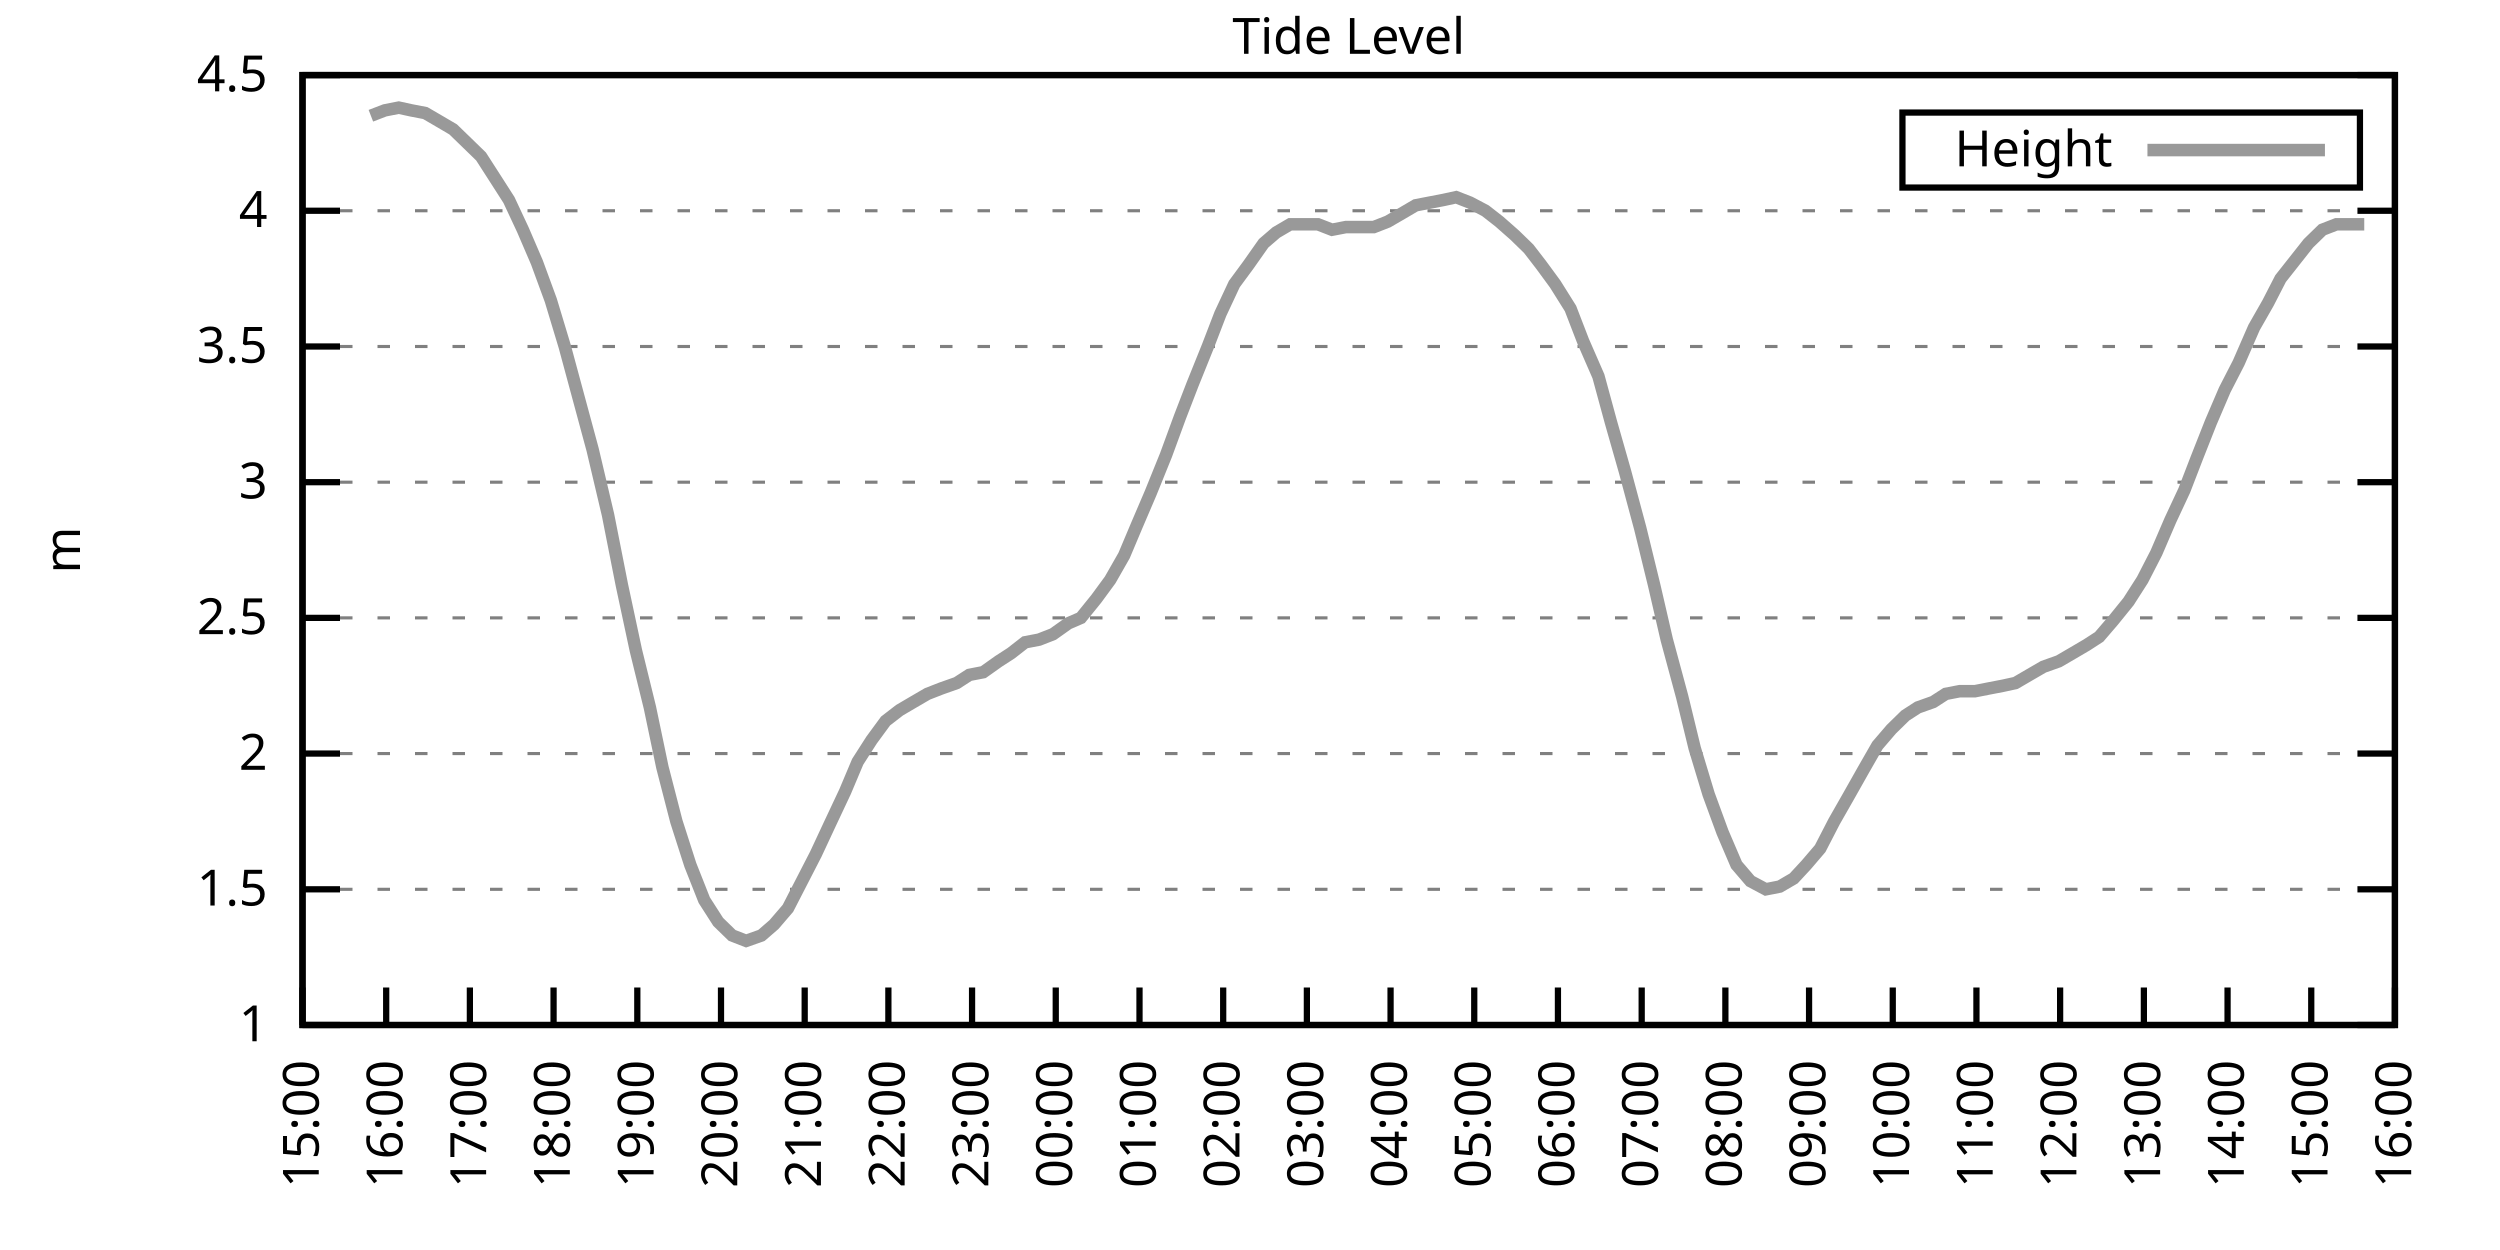
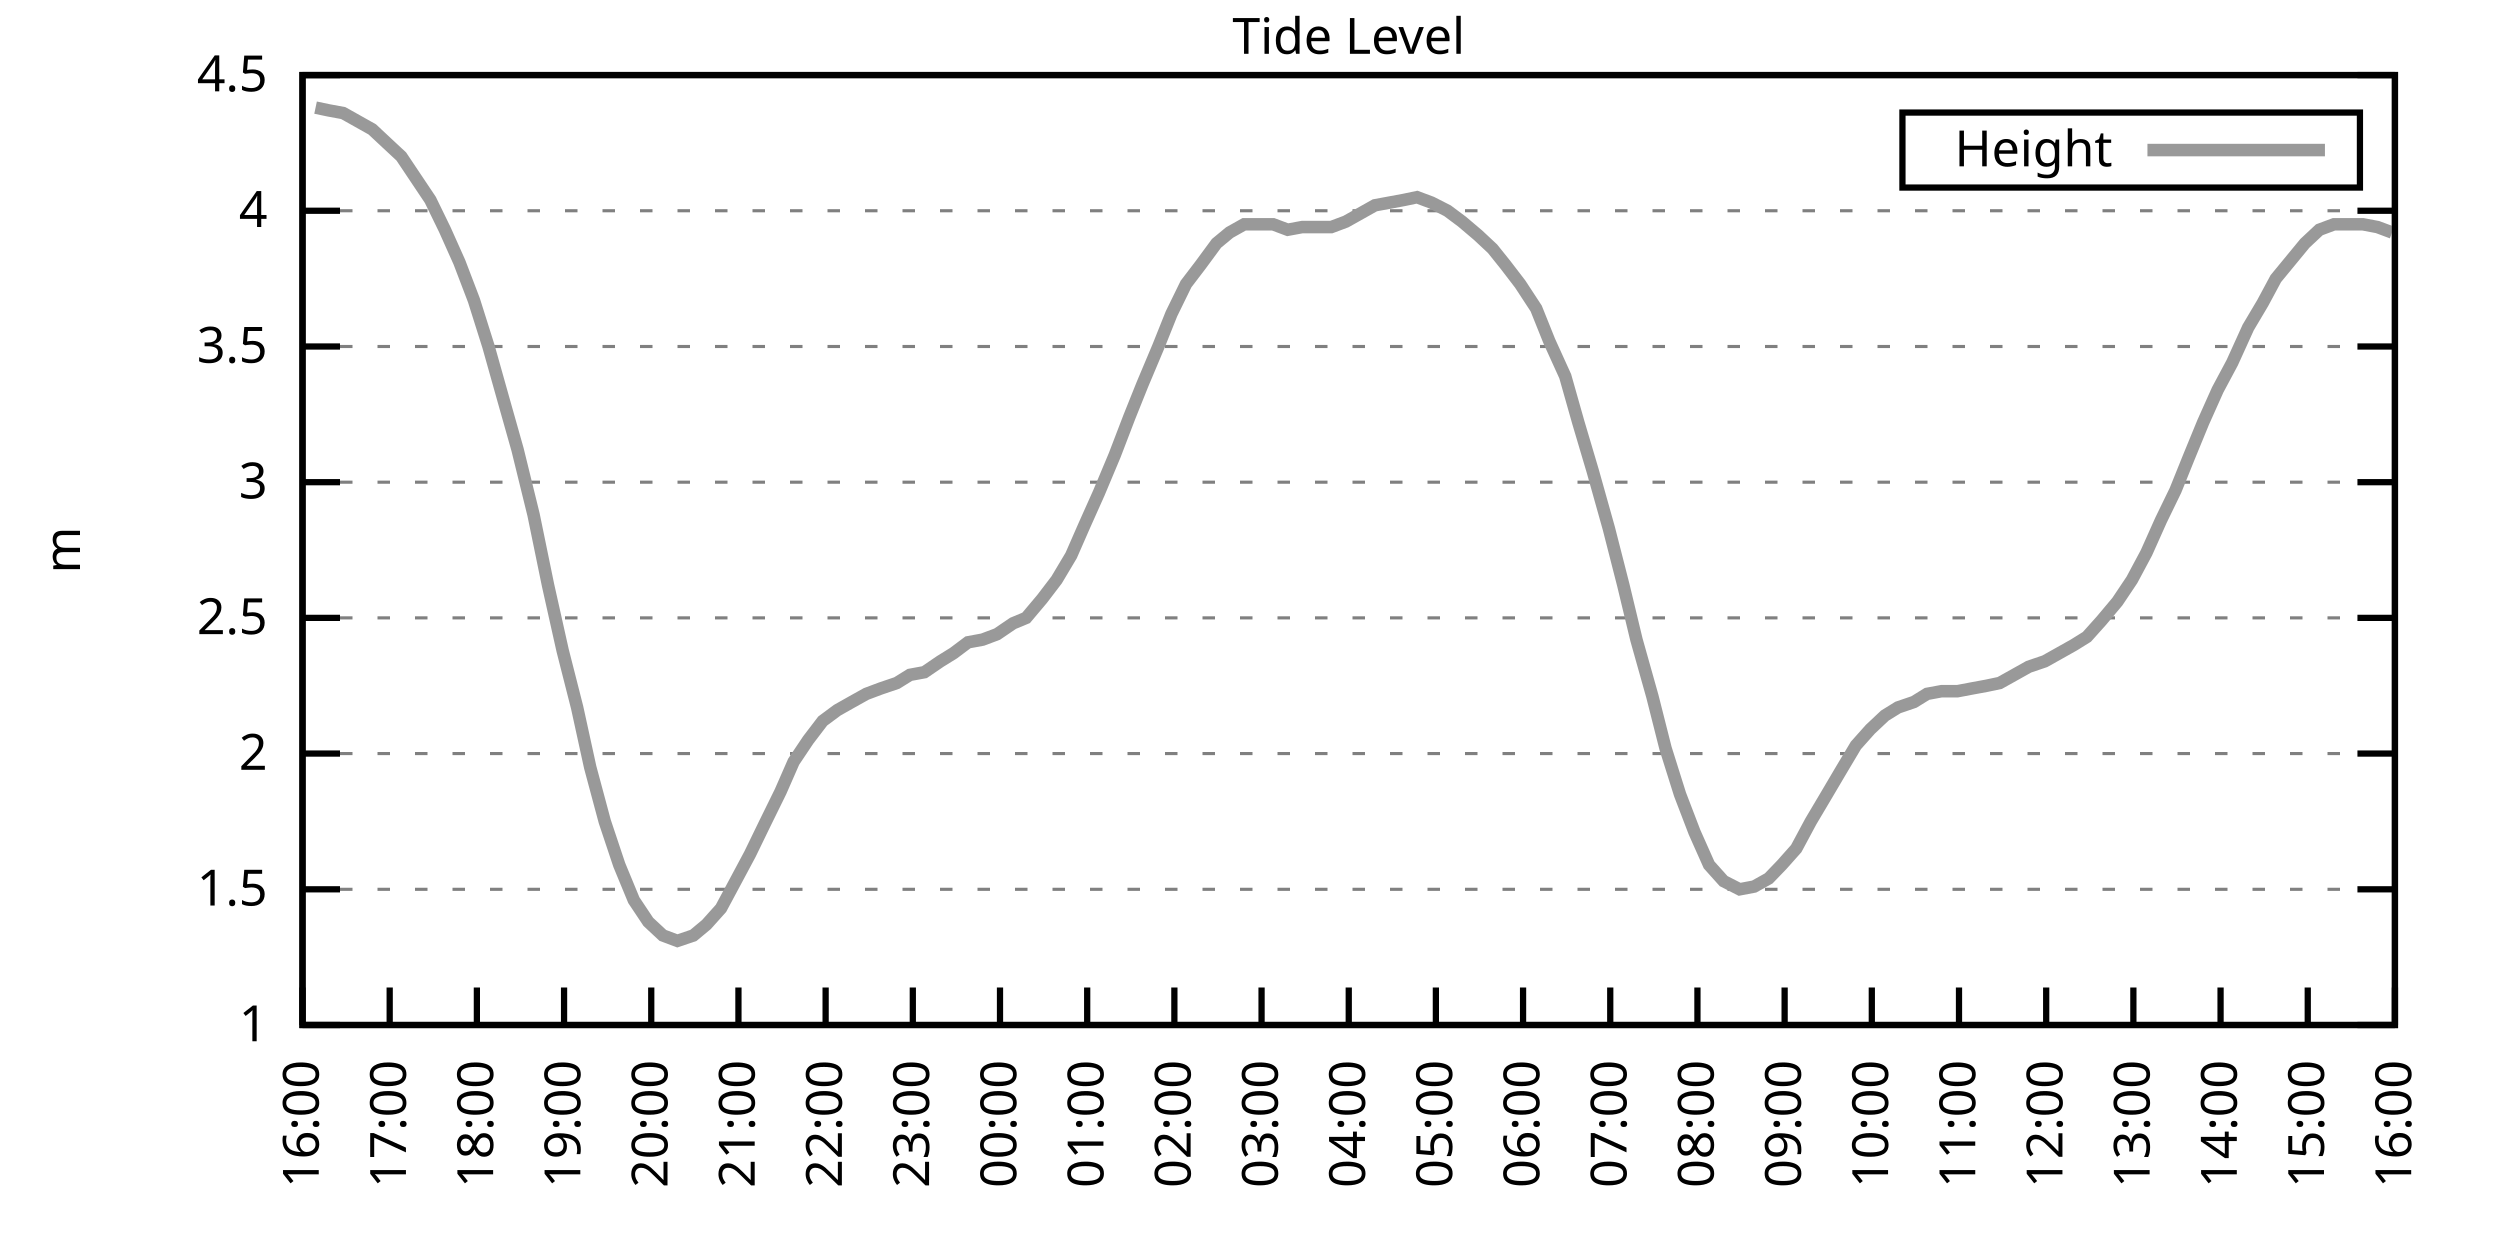
<svg xmlns="http://www.w3.org/2000/svg" xmlns:xlink="http://www.w3.org/1999/xlink" width="400" height="200" viewBox="0 0 400 200">
  <g id="gnuplot_canvas">
    <rect x="0" y="0" width="400" height="200" fill="none" />
    <defs>
      <circle id="gpDot" r="0.5" stroke-width="0.5" stroke="currentColor" />
      <path id="gpPt0" stroke-width="0.333" stroke="currentColor" d="M-1,0 h2 M0,-1 v2" />
      <path id="gpPt1" stroke-width="0.333" stroke="currentColor" d="M-1,-1 L1,1 M1,-1 L-1,1" />
      <path id="gpPt2" stroke-width="0.333" stroke="currentColor" d="M-1,0 L1,0 M0,-1 L0,1 M-1,-1 L1,1 M-1,1 L1,-1" />
      <rect id="gpPt3" stroke-width="0.333" stroke="currentColor" x="-1" y="-1" width="2" height="2" />
      <rect id="gpPt4" stroke-width="0.333" stroke="currentColor" fill="currentColor" x="-1" y="-1" width="2" height="2" />
      <circle id="gpPt5" stroke-width="0.333" stroke="currentColor" cx="0" cy="0" r="1" />
      <use xlink:href="#gpPt5" id="gpPt6" fill="currentColor" stroke="none" />
      <path id="gpPt7" stroke-width="0.333" stroke="currentColor" d="M0,-1.33 L-1.33,0.67 L1.33,0.67 z" />
      <use xlink:href="#gpPt7" id="gpPt8" fill="currentColor" stroke="none" />
      <use xlink:href="#gpPt7" id="gpPt9" stroke="currentColor" transform="rotate(180)" />
      <use xlink:href="#gpPt9" id="gpPt10" fill="currentColor" stroke="none" />
      <use xlink:href="#gpPt3" id="gpPt11" stroke="currentColor" transform="rotate(45)" />
      <use xlink:href="#gpPt11" id="gpPt12" fill="currentColor" stroke="none" />
      <path id="gpPt13" stroke-width="0.333" stroke="currentColor" d="M0,1.330 L1.265,0.411 L0.782,-1.067 L-0.782,-1.076 L-1.265,0.411 z" />
      <use xlink:href="#gpPt13" id="gpPt14" fill="currentColor" stroke="none" />
      <filter id="textbox" filterUnits="objectBoundingBox" x="0" y="0" height="1" width="1">
        <feFlood flood-color="white" flood-opacity="1" result="bgnd" />
        <feComposite in="SourceGraphic" in2="bgnd" operator="atop" />
      </filter>
      <filter id="greybox" filterUnits="objectBoundingBox" x="0" y="0" height="1" width="1">
        <feFlood flood-color="lightgrey" flood-opacity="1" result="grey" />
        <feComposite in="SourceGraphic" in2="grey" operator="atop" />
      </filter>
    </defs>
    <g fill="none" color="white" stroke="currentColor" stroke-width="1.00" stroke-linecap="butt" stroke-linejoin="miter">
</g>
    <g fill="none" color="black" stroke="currentColor" stroke-width="1.00" stroke-linecap="butt" stroke-linejoin="miter">
      <g stroke="none" shape-rendering="crispEdges">
        <polygon fill="rgb(255, 255, 255)" points="48.40,164.00 383.18,164.00 383.18,12.02 48.40,12.02 " />
      </g>
    </g>
    <g fill="none" color="black" stroke="currentColor" stroke-width="1.00" stroke-linecap="butt" stroke-linejoin="miter">
</g>
    <g fill="none" color="black" stroke="black" stroke-width="0.50" stroke-linecap="butt" stroke-linejoin="miter">
</g>
    <g fill="none" color="gray" stroke="currentColor" stroke-width="0.50" stroke-linecap="butt" stroke-linejoin="miter">
      <path stroke="gray" stroke-dasharray="2,4" class="gridline" d="M48.40,164.00 L383.19,164.00  " />
    </g>
    <g fill="none" color="gray" stroke="gray" stroke-width="1.00" stroke-linecap="butt" stroke-linejoin="miter">
</g>
    <g fill="none" color="black" stroke="currentColor" stroke-width="1.00" stroke-linecap="butt" stroke-linejoin="miter">
      <path stroke="black" d="M48.40,164.00 L54.40,164.00 M383.19,164.00 L377.19,164.00  " />
      <g transform="translate(42.80,166.60)" stroke="none" fill="black" font-family="Sans" font-size="8.00" text-anchor="end">
        <text>
          <tspan font-family="Sans"> 1</tspan>
        </text>
      </g>
    </g>
    <g fill="none" color="black" stroke="currentColor" stroke-width="1.00" stroke-linecap="butt" stroke-linejoin="miter">
</g>
    <g fill="none" color="black" stroke="black" stroke-width="0.50" stroke-linecap="butt" stroke-linejoin="miter">
</g>
    <g fill="none" color="gray" stroke="currentColor" stroke-width="0.50" stroke-linecap="butt" stroke-linejoin="miter">
      <path stroke="gray" stroke-dasharray="2,4" class="gridline" d="M48.40,142.29 L383.19,142.29  " />
    </g>
    <g fill="none" color="gray" stroke="gray" stroke-width="1.00" stroke-linecap="butt" stroke-linejoin="miter">
</g>
    <g fill="none" color="black" stroke="currentColor" stroke-width="1.00" stroke-linecap="butt" stroke-linejoin="miter">
      <path stroke="black" d="M48.40,142.29 L54.40,142.29 M383.19,142.29 L377.19,142.29  " />
      <g transform="translate(42.80,144.89)" stroke="none" fill="black" font-family="Sans" font-size="8.00" text-anchor="end">
        <text>
          <tspan font-family="Sans"> 1.5</tspan>
        </text>
      </g>
    </g>
    <g fill="none" color="black" stroke="currentColor" stroke-width="1.00" stroke-linecap="butt" stroke-linejoin="miter">
</g>
    <g fill="none" color="black" stroke="black" stroke-width="0.50" stroke-linecap="butt" stroke-linejoin="miter">
</g>
    <g fill="none" color="gray" stroke="currentColor" stroke-width="0.50" stroke-linecap="butt" stroke-linejoin="miter">
      <path stroke="gray" stroke-dasharray="2,4" class="gridline" d="M48.40,120.57 L383.19,120.57  " />
    </g>
    <g fill="none" color="gray" stroke="gray" stroke-width="1.00" stroke-linecap="butt" stroke-linejoin="miter">
</g>
    <g fill="none" color="black" stroke="currentColor" stroke-width="1.00" stroke-linecap="butt" stroke-linejoin="miter">
      <path stroke="black" d="M48.40,120.57 L54.40,120.57 M383.19,120.57 L377.19,120.57  " />
      <g transform="translate(42.80,123.17)" stroke="none" fill="black" font-family="Sans" font-size="8.00" text-anchor="end">
        <text>
          <tspan font-family="Sans"> 2</tspan>
        </text>
      </g>
    </g>
    <g fill="none" color="black" stroke="currentColor" stroke-width="1.00" stroke-linecap="butt" stroke-linejoin="miter">
</g>
    <g fill="none" color="black" stroke="black" stroke-width="0.50" stroke-linecap="butt" stroke-linejoin="miter">
</g>
    <g fill="none" color="gray" stroke="currentColor" stroke-width="0.50" stroke-linecap="butt" stroke-linejoin="miter">
      <path stroke="gray" stroke-dasharray="2,4" class="gridline" d="M48.40,98.86 L383.19,98.86  " />
    </g>
    <g fill="none" color="gray" stroke="gray" stroke-width="1.00" stroke-linecap="butt" stroke-linejoin="miter">
</g>
    <g fill="none" color="black" stroke="currentColor" stroke-width="1.00" stroke-linecap="butt" stroke-linejoin="miter">
      <path stroke="black" d="M48.40,98.86 L54.40,98.86 M383.19,98.86 L377.19,98.86  " />
      <g transform="translate(42.80,101.46)" stroke="none" fill="black" font-family="Sans" font-size="8.00" text-anchor="end">
        <text>
          <tspan font-family="Sans"> 2.5</tspan>
        </text>
      </g>
    </g>
    <g fill="none" color="black" stroke="currentColor" stroke-width="1.00" stroke-linecap="butt" stroke-linejoin="miter">
</g>
    <g fill="none" color="black" stroke="black" stroke-width="0.50" stroke-linecap="butt" stroke-linejoin="miter">
</g>
    <g fill="none" color="gray" stroke="currentColor" stroke-width="0.50" stroke-linecap="butt" stroke-linejoin="miter">
      <path stroke="gray" stroke-dasharray="2,4" class="gridline" d="M48.40,77.15 L383.19,77.15  " />
    </g>
    <g fill="none" color="gray" stroke="gray" stroke-width="1.00" stroke-linecap="butt" stroke-linejoin="miter">
</g>
    <g fill="none" color="black" stroke="currentColor" stroke-width="1.00" stroke-linecap="butt" stroke-linejoin="miter">
      <path stroke="black" d="M48.40,77.15 L54.40,77.15 M383.19,77.15 L377.19,77.15  " />
      <g transform="translate(42.80,79.75)" stroke="none" fill="black" font-family="Sans" font-size="8.00" text-anchor="end">
        <text>
          <tspan font-family="Sans"> 3</tspan>
        </text>
      </g>
    </g>
    <g fill="none" color="black" stroke="currentColor" stroke-width="1.00" stroke-linecap="butt" stroke-linejoin="miter">
</g>
    <g fill="none" color="black" stroke="black" stroke-width="0.50" stroke-linecap="butt" stroke-linejoin="miter">
</g>
    <g fill="none" color="gray" stroke="currentColor" stroke-width="0.50" stroke-linecap="butt" stroke-linejoin="miter">
      <path stroke="gray" stroke-dasharray="2,4" class="gridline" d="M48.40,55.44 L383.19,55.44  " />
    </g>
    <g fill="none" color="gray" stroke="gray" stroke-width="1.00" stroke-linecap="butt" stroke-linejoin="miter">
</g>
    <g fill="none" color="black" stroke="currentColor" stroke-width="1.00" stroke-linecap="butt" stroke-linejoin="miter">
      <path stroke="black" d="M48.40,55.44 L54.40,55.44 M383.19,55.44 L377.19,55.44  " />
      <g transform="translate(42.80,58.04)" stroke="none" fill="black" font-family="Sans" font-size="8.00" text-anchor="end">
        <text>
          <tspan font-family="Sans"> 3.5</tspan>
        </text>
      </g>
    </g>
    <g fill="none" color="black" stroke="currentColor" stroke-width="1.00" stroke-linecap="butt" stroke-linejoin="miter">
</g>
    <g fill="none" color="black" stroke="black" stroke-width="0.50" stroke-linecap="butt" stroke-linejoin="miter">
</g>
    <g fill="none" color="gray" stroke="currentColor" stroke-width="0.50" stroke-linecap="butt" stroke-linejoin="miter">
      <path stroke="gray" stroke-dasharray="2,4" class="gridline" d="M48.40,33.72 L383.19,33.72  " />
    </g>
    <g fill="none" color="gray" stroke="gray" stroke-width="1.00" stroke-linecap="butt" stroke-linejoin="miter">
</g>
    <g fill="none" color="black" stroke="currentColor" stroke-width="1.00" stroke-linecap="butt" stroke-linejoin="miter">
      <path stroke="black" d="M48.40,33.72 L54.40,33.72 M383.19,33.72 L377.19,33.72  " />
      <g transform="translate(42.80,36.32)" stroke="none" fill="black" font-family="Sans" font-size="8.00" text-anchor="end">
        <text>
          <tspan font-family="Sans"> 4</tspan>
        </text>
      </g>
    </g>
    <g fill="none" color="black" stroke="currentColor" stroke-width="1.00" stroke-linecap="butt" stroke-linejoin="miter">
</g>
    <g fill="none" color="black" stroke="black" stroke-width="0.50" stroke-linecap="butt" stroke-linejoin="miter">
</g>
    <g fill="none" color="gray" stroke="currentColor" stroke-width="0.50" stroke-linecap="butt" stroke-linejoin="miter">
      <path stroke="gray" stroke-dasharray="2,4" class="gridline" d="M48.40,12.01 L383.19,12.01  " />
    </g>
    <g fill="none" color="gray" stroke="gray" stroke-width="1.00" stroke-linecap="butt" stroke-linejoin="miter">
</g>
    <g fill="none" color="black" stroke="currentColor" stroke-width="1.00" stroke-linecap="butt" stroke-linejoin="miter">
      <path stroke="black" d="M48.40,12.01 L54.40,12.01 M383.19,12.01 L377.19,12.01  " />
      <g transform="translate(42.80,14.61)" stroke="none" fill="black" font-family="Sans" font-size="8.00" text-anchor="end">
        <text>
          <tspan font-family="Sans"> 4.5</tspan>
        </text>
      </g>
    </g>
    <g fill="none" color="black" stroke="currentColor" stroke-width="1.00" stroke-linecap="butt" stroke-linejoin="miter">
      <path stroke="black" d="M48.40,164.00 L48.40,158.00  " />
      <g transform="translate(51.00,169.60) rotate(270.00)" stroke="none" fill="black" font-family="Sans" font-size="8.00" text-anchor="end">
        <text>
-           <tspan font-family="Sans">15:00</tspan>
-         </text>
-       </g>
-     </g>
-     <g fill="none" color="black" stroke="currentColor" stroke-width="1.00" stroke-linecap="butt" stroke-linejoin="miter">
-       <path stroke="black" d="M61.79,164.00 L61.79,158.00  " />
-       <g transform="translate(64.39,169.60) rotate(270.00)" stroke="none" fill="black" font-family="Sans" font-size="8.00" text-anchor="end">
-         <text>
          <tspan font-family="Sans">16:00</tspan>
        </text>
      </g>
    </g>
    <g fill="none" color="black" stroke="currentColor" stroke-width="1.00" stroke-linecap="butt" stroke-linejoin="miter">
-       <path stroke="black" d="M75.18,164.00 L75.18,158.00  " />
-       <g transform="translate(77.78,169.60) rotate(270.00)" stroke="none" fill="black" font-family="Sans" font-size="8.00" text-anchor="end">
+       <path stroke="black" d="M62.35,164.00 L62.35,158.00  " />
+       <g transform="translate(64.95,169.60) rotate(270.00)" stroke="none" fill="black" font-family="Sans" font-size="8.00" text-anchor="end">
        <text>
          <tspan font-family="Sans">17:00</tspan>
        </text>
      </g>
    </g>
    <g fill="none" color="black" stroke="currentColor" stroke-width="1.00" stroke-linecap="butt" stroke-linejoin="miter">
-       <path stroke="black" d="M88.57,164.00 L88.57,158.00  " />
-       <g transform="translate(91.17,169.60) rotate(270.00)" stroke="none" fill="black" font-family="Sans" font-size="8.00" text-anchor="end">
+       <path stroke="black" d="M76.30,164.00 L76.30,158.00  " />
+       <g transform="translate(78.90,169.60) rotate(270.00)" stroke="none" fill="black" font-family="Sans" font-size="8.00" text-anchor="end">
        <text>
          <tspan font-family="Sans">18:00</tspan>
        </text>
      </g>
    </g>
    <g fill="none" color="black" stroke="currentColor" stroke-width="1.00" stroke-linecap="butt" stroke-linejoin="miter">
-       <path stroke="black" d="M101.97,164.00 L101.97,158.00  " />
-       <g transform="translate(104.57,169.60) rotate(270.00)" stroke="none" fill="black" font-family="Sans" font-size="8.00" text-anchor="end">
+       <path stroke="black" d="M90.25,164.00 L90.25,158.00  " />
+       <g transform="translate(92.85,169.60) rotate(270.00)" stroke="none" fill="black" font-family="Sans" font-size="8.00" text-anchor="end">
        <text>
          <tspan font-family="Sans">19:00</tspan>
        </text>
      </g>
    </g>
    <g fill="none" color="black" stroke="currentColor" stroke-width="1.00" stroke-linecap="butt" stroke-linejoin="miter">
-       <path stroke="black" d="M115.36,164.00 L115.36,158.00  " />
-       <g transform="translate(117.96,169.60) rotate(270.00)" stroke="none" fill="black" font-family="Sans" font-size="8.00" text-anchor="end">
+       <path stroke="black" d="M104.20,164.00 L104.20,158.00  " />
+       <g transform="translate(106.80,169.60) rotate(270.00)" stroke="none" fill="black" font-family="Sans" font-size="8.00" text-anchor="end">
        <text>
          <tspan font-family="Sans">20:00</tspan>
        </text>
      </g>
    </g>
    <g fill="none" color="black" stroke="currentColor" stroke-width="1.00" stroke-linecap="butt" stroke-linejoin="miter">
-       <path stroke="black" d="M128.75,164.00 L128.75,158.00  " />
-       <g transform="translate(131.35,169.60) rotate(270.00)" stroke="none" fill="black" font-family="Sans" font-size="8.00" text-anchor="end">
+       <path stroke="black" d="M118.15,164.00 L118.15,158.00  " />
+       <g transform="translate(120.75,169.60) rotate(270.00)" stroke="none" fill="black" font-family="Sans" font-size="8.00" text-anchor="end">
        <text>
          <tspan font-family="Sans">21:00</tspan>
        </text>
      </g>
    </g>
    <g fill="none" color="black" stroke="currentColor" stroke-width="1.00" stroke-linecap="butt" stroke-linejoin="miter">
-       <path stroke="black" d="M142.14,164.00 L142.14,158.00  " />
-       <g transform="translate(144.74,169.60) rotate(270.00)" stroke="none" fill="black" font-family="Sans" font-size="8.00" text-anchor="end">
+       <path stroke="black" d="M132.10,164.00 L132.10,158.00  " />
+       <g transform="translate(134.70,169.60) rotate(270.00)" stroke="none" fill="black" font-family="Sans" font-size="8.00" text-anchor="end">
        <text>
          <tspan font-family="Sans">22:00</tspan>
        </text>
      </g>
    </g>
    <g fill="none" color="black" stroke="currentColor" stroke-width="1.00" stroke-linecap="butt" stroke-linejoin="miter">
-       <path stroke="black" d="M155.53,164.00 L155.53,158.00  " />
-       <g transform="translate(158.13,169.60) rotate(270.00)" stroke="none" fill="black" font-family="Sans" font-size="8.00" text-anchor="end">
+       <path stroke="black" d="M146.05,164.00 L146.05,158.00  " />
+       <g transform="translate(148.65,169.60) rotate(270.00)" stroke="none" fill="black" font-family="Sans" font-size="8.00" text-anchor="end">
        <text>
          <tspan font-family="Sans">23:00</tspan>
        </text>
      </g>
    </g>
    <g fill="none" color="black" stroke="currentColor" stroke-width="1.00" stroke-linecap="butt" stroke-linejoin="miter">
-       <path stroke="black" d="M168.92,164.00 L168.92,158.00  " />
-       <g transform="translate(171.52,169.60) rotate(270.00)" stroke="none" fill="black" font-family="Sans" font-size="8.00" text-anchor="end">
+       <path stroke="black" d="M160.00,164.00 L160.00,158.00  " />
+       <g transform="translate(162.60,169.60) rotate(270.00)" stroke="none" fill="black" font-family="Sans" font-size="8.00" text-anchor="end">
        <text>
          <tspan font-family="Sans">00:00</tspan>
        </text>
      </g>
    </g>
    <g fill="none" color="black" stroke="currentColor" stroke-width="1.00" stroke-linecap="butt" stroke-linejoin="miter">
-       <path stroke="black" d="M182.32,164.00 L182.32,158.00  " />
-       <g transform="translate(184.92,169.60) rotate(270.00)" stroke="none" fill="black" font-family="Sans" font-size="8.00" text-anchor="end">
+       <path stroke="black" d="M173.95,164.00 L173.95,158.00  " />
+       <g transform="translate(176.55,169.60) rotate(270.00)" stroke="none" fill="black" font-family="Sans" font-size="8.00" text-anchor="end">
        <text>
          <tspan font-family="Sans">01:00</tspan>
        </text>
      </g>
    </g>
    <g fill="none" color="black" stroke="currentColor" stroke-width="1.00" stroke-linecap="butt" stroke-linejoin="miter">
-       <path stroke="black" d="M195.71,164.00 L195.71,158.00  " />
-       <g transform="translate(198.31,169.60) rotate(270.00)" stroke="none" fill="black" font-family="Sans" font-size="8.00" text-anchor="end">
+       <path stroke="black" d="M187.90,164.00 L187.90,158.00  " />
+       <g transform="translate(190.50,169.60) rotate(270.00)" stroke="none" fill="black" font-family="Sans" font-size="8.00" text-anchor="end">
        <text>
          <tspan font-family="Sans">02:00</tspan>
        </text>
      </g>
    </g>
    <g fill="none" color="black" stroke="currentColor" stroke-width="1.00" stroke-linecap="butt" stroke-linejoin="miter">
-       <path stroke="black" d="M209.10,164.00 L209.10,158.00  " />
-       <g transform="translate(211.70,169.60) rotate(270.00)" stroke="none" fill="black" font-family="Sans" font-size="8.00" text-anchor="end">
+       <path stroke="black" d="M201.85,164.00 L201.85,158.00  " />
+       <g transform="translate(204.45,169.60) rotate(270.00)" stroke="none" fill="black" font-family="Sans" font-size="8.00" text-anchor="end">
        <text>
          <tspan font-family="Sans">03:00</tspan>
        </text>
      </g>
    </g>
    <g fill="none" color="black" stroke="currentColor" stroke-width="1.00" stroke-linecap="butt" stroke-linejoin="miter">
-       <path stroke="black" d="M222.49,164.00 L222.49,158.00  " />
-       <g transform="translate(225.09,169.60) rotate(270.00)" stroke="none" fill="black" font-family="Sans" font-size="8.00" text-anchor="end">
+       <path stroke="black" d="M215.80,164.00 L215.80,158.00  " />
+       <g transform="translate(218.40,169.60) rotate(270.00)" stroke="none" fill="black" font-family="Sans" font-size="8.00" text-anchor="end">
        <text>
          <tspan font-family="Sans">04:00</tspan>
        </text>
      </g>
    </g>
    <g fill="none" color="black" stroke="currentColor" stroke-width="1.00" stroke-linecap="butt" stroke-linejoin="miter">
-       <path stroke="black" d="M235.88,164.00 L235.88,158.00  " />
-       <g transform="translate(238.48,169.60) rotate(270.00)" stroke="none" fill="black" font-family="Sans" font-size="8.00" text-anchor="end">
+       <path stroke="black" d="M229.74,164.00 L229.74,158.00  " />
+       <g transform="translate(232.34,169.60) rotate(270.00)" stroke="none" fill="black" font-family="Sans" font-size="8.00" text-anchor="end">
        <text>
          <tspan font-family="Sans">05:00</tspan>
        </text>
      </g>
    </g>
    <g fill="none" color="black" stroke="currentColor" stroke-width="1.00" stroke-linecap="butt" stroke-linejoin="miter">
-       <path stroke="black" d="M249.27,164.00 L249.27,158.00  " />
-       <g transform="translate(251.87,169.60) rotate(270.00)" stroke="none" fill="black" font-family="Sans" font-size="8.00" text-anchor="end">
+       <path stroke="black" d="M243.69,164.00 L243.69,158.00  " />
+       <g transform="translate(246.29,169.60) rotate(270.00)" stroke="none" fill="black" font-family="Sans" font-size="8.00" text-anchor="end">
        <text>
          <tspan font-family="Sans">06:00</tspan>
        </text>
      </g>
    </g>
    <g fill="none" color="black" stroke="currentColor" stroke-width="1.00" stroke-linecap="butt" stroke-linejoin="miter">
-       <path stroke="black" d="M262.67,164.00 L262.67,158.00  " />
-       <g transform="translate(265.27,169.60) rotate(270.00)" stroke="none" fill="black" font-family="Sans" font-size="8.00" text-anchor="end">
+       <path stroke="black" d="M257.64,164.00 L257.64,158.00  " />
+       <g transform="translate(260.24,169.60) rotate(270.00)" stroke="none" fill="black" font-family="Sans" font-size="8.00" text-anchor="end">
        <text>
          <tspan font-family="Sans">07:00</tspan>
        </text>
      </g>
    </g>
    <g fill="none" color="black" stroke="currentColor" stroke-width="1.00" stroke-linecap="butt" stroke-linejoin="miter">
-       <path stroke="black" d="M276.06,164.00 L276.06,158.00  " />
-       <g transform="translate(278.66,169.60) rotate(270.00)" stroke="none" fill="black" font-family="Sans" font-size="8.00" text-anchor="end">
+       <path stroke="black" d="M271.59,164.00 L271.59,158.00  " />
+       <g transform="translate(274.19,169.60) rotate(270.00)" stroke="none" fill="black" font-family="Sans" font-size="8.00" text-anchor="end">
        <text>
          <tspan font-family="Sans">08:00</tspan>
        </text>
      </g>
    </g>
    <g fill="none" color="black" stroke="currentColor" stroke-width="1.00" stroke-linecap="butt" stroke-linejoin="miter">
-       <path stroke="black" d="M289.45,164.00 L289.45,158.00  " />
-       <g transform="translate(292.05,169.60) rotate(270.00)" stroke="none" fill="black" font-family="Sans" font-size="8.00" text-anchor="end">
+       <path stroke="black" d="M285.54,164.00 L285.54,158.00  " />
+       <g transform="translate(288.14,169.60) rotate(270.00)" stroke="none" fill="black" font-family="Sans" font-size="8.00" text-anchor="end">
        <text>
          <tspan font-family="Sans">09:00</tspan>
        </text>
      </g>
    </g>
    <g fill="none" color="black" stroke="currentColor" stroke-width="1.00" stroke-linecap="butt" stroke-linejoin="miter">
-       <path stroke="black" d="M302.84,164.00 L302.84,158.00  " />
-       <g transform="translate(305.44,169.60) rotate(270.00)" stroke="none" fill="black" font-family="Sans" font-size="8.00" text-anchor="end">
+       <path stroke="black" d="M299.49,164.00 L299.49,158.00  " />
+       <g transform="translate(302.09,169.60) rotate(270.00)" stroke="none" fill="black" font-family="Sans" font-size="8.00" text-anchor="end">
        <text>
          <tspan font-family="Sans">10:00</tspan>
        </text>
      </g>
    </g>
    <g fill="none" color="black" stroke="currentColor" stroke-width="1.00" stroke-linecap="butt" stroke-linejoin="miter">
-       <path stroke="black" d="M316.23,164.00 L316.23,158.00  " />
-       <g transform="translate(318.83,169.60) rotate(270.00)" stroke="none" fill="black" font-family="Sans" font-size="8.00" text-anchor="end">
+       <path stroke="black" d="M313.44,164.00 L313.44,158.00  " />
+       <g transform="translate(316.04,169.60) rotate(270.00)" stroke="none" fill="black" font-family="Sans" font-size="8.00" text-anchor="end">
        <text>
          <tspan font-family="Sans">11:00</tspan>
        </text>
      </g>
    </g>
    <g fill="none" color="black" stroke="currentColor" stroke-width="1.00" stroke-linecap="butt" stroke-linejoin="miter">
-       <path stroke="black" d="M329.62,164.00 L329.62,158.00  " />
-       <g transform="translate(332.22,169.60) rotate(270.00)" stroke="none" fill="black" font-family="Sans" font-size="8.00" text-anchor="end">
+       <path stroke="black" d="M327.39,164.00 L327.39,158.00  " />
+       <g transform="translate(329.99,169.60) rotate(270.00)" stroke="none" fill="black" font-family="Sans" font-size="8.00" text-anchor="end">
        <text>
          <tspan font-family="Sans">12:00</tspan>
        </text>
      </g>
    </g>
    <g fill="none" color="black" stroke="currentColor" stroke-width="1.00" stroke-linecap="butt" stroke-linejoin="miter">
-       <path stroke="black" d="M343.02,164.00 L343.02,158.00  " />
-       <g transform="translate(345.62,169.60) rotate(270.00)" stroke="none" fill="black" font-family="Sans" font-size="8.00" text-anchor="end">
+       <path stroke="black" d="M341.34,164.00 L341.34,158.00  " />
+       <g transform="translate(343.94,169.60) rotate(270.00)" stroke="none" fill="black" font-family="Sans" font-size="8.00" text-anchor="end">
        <text>
          <tspan font-family="Sans">13:00</tspan>
        </text>
      </g>
    </g>
    <g fill="none" color="black" stroke="currentColor" stroke-width="1.00" stroke-linecap="butt" stroke-linejoin="miter">
-       <path stroke="black" d="M356.41,164.00 L356.41,158.00  " />
-       <g transform="translate(359.01,169.60) rotate(270.00)" stroke="none" fill="black" font-family="Sans" font-size="8.00" text-anchor="end">
+       <path stroke="black" d="M355.29,164.00 L355.29,158.00  " />
+       <g transform="translate(357.89,169.60) rotate(270.00)" stroke="none" fill="black" font-family="Sans" font-size="8.00" text-anchor="end">
        <text>
          <tspan font-family="Sans">14:00</tspan>
        </text>
      </g>
    </g>
    <g fill="none" color="black" stroke="currentColor" stroke-width="1.00" stroke-linecap="butt" stroke-linejoin="miter">
-       <path stroke="black" d="M369.80,164.00 L369.80,158.00  " />
-       <g transform="translate(372.40,169.60) rotate(270.00)" stroke="none" fill="black" font-family="Sans" font-size="8.00" text-anchor="end">
+       <path stroke="black" d="M369.24,164.00 L369.24,158.00  " />
+       <g transform="translate(371.84,169.60) rotate(270.00)" stroke="none" fill="black" font-family="Sans" font-size="8.00" text-anchor="end">
        <text>
          <tspan font-family="Sans">15:00</tspan>
        </text>
      </g>
    </g>
    <g fill="none" color="black" stroke="currentColor" stroke-width="1.00" stroke-linecap="butt" stroke-linejoin="miter">
      <path stroke="black" d="M383.19,164.00 L383.19,158.00  " />
      <g transform="translate(385.79,169.60) rotate(270.00)" stroke="none" fill="black" font-family="Sans" font-size="8.00" text-anchor="end">
        <text>
          <tspan font-family="Sans">16:00</tspan>
        </text>
      </g>
    </g>
    <g fill="none" color="black" stroke="currentColor" stroke-width="1.00" stroke-linecap="butt" stroke-linejoin="miter">
</g>
    <g fill="none" color="black" stroke="currentColor" stroke-width="1.00" stroke-linecap="butt" stroke-linejoin="miter">
      <path stroke="black" d="M48.40,12.01 L48.40,164.00 L383.19,164.00 L383.19,12.01 L48.40,12.01 Z  " />
    </g>
    <g fill="none" color="black" stroke="currentColor" stroke-width="1.00" stroke-linecap="butt" stroke-linejoin="miter">
</g>
    <g fill="none" color="black" stroke="currentColor" stroke-width="1.00" stroke-linecap="butt" stroke-linejoin="miter">
      <path stroke="black" d="M304.39,30.01 L304.39,18.01 L377.59,18.01 L377.59,30.01 L304.39,30.01 Z  " />
    </g>
    <g id="Tide_level_plot_1">
      <g fill="none" color="white" stroke="black" stroke-width="2.00" stroke-linecap="butt" stroke-linejoin="miter">
</g>
      <g fill="none" color="black" stroke="currentColor" stroke-width="2.00" stroke-linecap="butt" stroke-linejoin="miter">
        <g transform="translate(337.99,26.61)" stroke="none" fill="black" font-family="Sans" font-size="8.00" text-anchor="end">
          <text>
            <tspan font-family="Sans">Height</tspan>
          </text>
        </g>
      </g>
      <g fill="none" color="black" stroke="currentColor" stroke-width="2.00" stroke-linecap="butt" stroke-linejoin="miter">
-         <path stroke="rgb(153, 153, 153)" d="M343.59,24.01 L371.99,24.01 M59.34,18.52 L61.57,17.66 L63.80,17.22 L65.81,17.66 L68.04,18.09 L70.27,19.39   L72.50,20.70 L74.74,22.87 L76.97,25.04 L79.20,28.51 L81.43,31.99 L83.66,36.76 L85.90,41.97 L88.13,48.05   L90.36,55.44 L92.59,63.69 L94.82,71.94 L97.28,82.36 L99.51,93.65 L101.74,104.07 L103.98,113.19 L105.98,122.75   L108.22,131.43 L110.45,138.38 L112.68,144.02 L114.91,147.50 L117.14,149.67 L119.38,150.54 L121.83,149.67 L123.84,147.93   L126.07,145.33 L128.53,140.55 L130.54,136.64 L132.77,131.86 L135.22,126.65 L137.23,121.88 L139.46,118.40 L141.69,115.36   L143.93,113.63 L146.16,112.32 L148.39,111.02 L150.62,110.15 L153.08,109.28 L155.09,107.98 L157.32,107.55 L159.77,105.81   L161.78,104.51 L164.01,102.77 L166.25,102.34 L168.48,101.47 L170.93,99.73 L172.94,98.86 L175.40,95.82 L177.63,92.78   L179.86,88.87 L181.87,84.10 L184.10,78.89 L186.56,72.81 L188.79,66.73 L190.80,61.52 L193.25,55.44 L195.26,50.22   L197.49,45.45 L199.73,42.41 L202.18,38.93 L204.19,37.20 L206.42,35.89 L208.65,35.89 L210.88,35.89 L213.12,36.76   L215.35,36.33 L217.58,36.33 L219.81,36.33 L222.04,35.46 L224.28,34.16 L226.51,32.85 L228.74,32.42 L230.97,31.99   L232.98,31.55 L235.21,32.42 L237.67,33.72 L239.90,35.46 L242.36,37.63 L244.59,39.80 L246.60,42.41 L248.83,45.45   L251.28,49.36 L253.29,54.57 L255.75,60.21 L257.76,67.59 L259.99,75.41 L262.44,84.53 L264.67,93.65 L266.68,102.34   L269.14,111.45 L271.15,119.71 L273.38,127.09 L275.61,133.17 L277.84,138.38 L280.07,140.98 L282.53,142.29 L284.76,141.85   L286.99,140.55 L289.00,138.38 L291.23,135.77 L293.47,131.43 L295.70,127.52 L298.15,123.18 L300.39,119.27 L302.62,116.67   L304.85,114.49 L306.86,113.19 L309.31,112.32 L311.32,111.02 L313.55,110.59 L316.01,110.59 L318.24,110.15 L320.47,109.72   L322.48,109.28 L324.71,107.98 L326.95,106.68 L329.40,105.81 L331.63,104.51 L333.86,103.20 L335.87,101.90 L338.10,99.30   L340.56,96.26 L342.79,92.78 L345.02,88.44 L347.26,83.23 L349.49,78.45 L351.50,73.24 L353.73,67.59 L355.96,62.38   L358.19,58.04 L360.65,52.40 L362.88,48.49 L364.89,44.58 L369.35,38.93 L371.58,36.76 L373.82,35.89 L376.05,35.89   L378.28,35.89  " />
+         <path stroke="rgb(153, 153, 153)" d="M343.59,24.01 L371.99,24.01 M50.49,17.22 L52.58,17.66 L54.91,18.09 L57.23,19.39 L59.56,20.70 L61.88,22.87   L64.21,25.04 L66.53,28.51 L68.86,31.99 L71.18,36.76 L73.51,41.97 L75.83,48.05 L78.16,55.44 L80.48,63.69   L82.81,71.94 L85.37,82.36 L87.69,93.65 L90.02,104.07 L92.34,113.19 L94.43,122.75 L96.76,131.43 L99.08,138.38   L101.41,144.02 L103.73,147.50 L106.06,149.67 L108.38,150.54 L110.94,149.67 L113.03,147.93 L115.36,145.33 L117.92,140.55   L120.01,136.64 L122.33,131.86 L124.89,126.65 L126.98,121.88 L129.31,118.40 L131.63,115.36 L133.96,113.63 L136.28,112.32   L138.61,111.02 L140.93,110.15 L143.49,109.28 L145.58,107.98 L147.91,107.55 L150.46,105.81 L152.56,104.51 L154.88,102.77   L157.21,102.34 L159.53,101.47 L162.09,99.73 L164.18,98.86 L166.74,95.82 L169.06,92.78 L171.39,88.87 L173.48,84.10   L175.81,78.89 L178.36,72.81 L180.69,66.73 L182.78,61.52 L185.34,55.44 L187.43,50.22 L189.76,45.45 L192.08,42.41   L194.64,38.93 L196.73,37.20 L199.06,35.89 L201.38,35.89 L203.71,35.89 L206.03,36.76 L208.36,36.33 L210.68,36.33   L213.01,36.33 L215.33,35.46 L217.65,34.16 L219.98,32.85 L222.30,32.42 L224.63,31.99 L226.72,31.55 L229.05,32.42   L231.60,33.72 L233.93,35.46 L236.49,37.63 L238.81,39.80 L240.90,42.41 L243.23,45.45 L245.79,49.36 L247.88,54.57   L250.44,60.21 L252.53,67.59 L254.85,75.41 L257.41,84.53 L259.74,93.65 L261.83,102.34 L264.39,111.45 L266.48,119.71   L268.80,127.09 L271.13,133.17 L273.45,138.38 L275.78,140.98 L278.34,142.29 L280.66,141.85 L282.99,140.55 L285.08,138.38   L287.40,135.77 L289.73,131.43 L292.05,127.52 L294.61,123.18 L296.94,119.27 L299.26,116.67 L301.58,114.49 L303.68,113.19   L306.23,112.32 L308.33,111.02 L310.65,110.59 L313.21,110.59 L315.53,110.15 L317.86,109.72 L319.95,109.28 L322.28,107.98   L324.60,106.68 L327.16,105.81 L329.48,104.51 L331.81,103.20 L333.90,101.90 L336.23,99.30 L338.78,96.26 L341.11,92.78   L343.43,88.44 L345.76,83.23 L348.08,78.45 L350.18,73.24 L352.50,67.59 L354.83,62.38 L357.15,58.04 L359.71,52.40   L362.03,48.49 L364.13,44.58 L368.78,38.93 L371.10,36.76 L373.43,35.89 L375.75,35.89 L378.08,35.89 L380.40,36.33   L382.73,37.20  " />
      </g>
    </g>
    <g fill="none" color="black" stroke="currentColor" stroke-width="2.00" stroke-linecap="butt" stroke-linejoin="miter">
</g>
    <g fill="none" color="black" stroke="black" stroke-width="1.00" stroke-linecap="butt" stroke-linejoin="miter">
</g>
    <g fill="none" color="black" stroke="currentColor" stroke-width="1.00" stroke-linecap="butt" stroke-linejoin="miter">
      <path stroke="black" d="M48.40,12.01 L48.40,164.00 L383.19,164.00 L383.19,12.01 L48.40,12.01 Z  " />
      <g transform="translate(12.80,88.01) rotate(270.00)" stroke="none" fill="black" font-family="Sans" font-size="8.00" text-anchor="middle">
        <text>
          <tspan font-family="Sans">m</tspan>
        </text>
      </g>
    </g>
    <g fill="none" color="black" stroke="currentColor" stroke-width="1.00" stroke-linecap="butt" stroke-linejoin="miter">
</g>
    <g fill="none" color="black" stroke="currentColor" stroke-width="1.00" stroke-linecap="butt" stroke-linejoin="miter">
      <g transform="translate(215.79,8.61)" stroke="none" fill="black" font-family="Sans" font-size="8.00" text-anchor="middle">
        <text>
          <tspan font-family="Sans">Tide Level</tspan>
        </text>
      </g>
    </g>
    <g fill="none" color="black" stroke="currentColor" stroke-width="1.00" stroke-linecap="butt" stroke-linejoin="miter">
</g>
  </g>
</svg>
